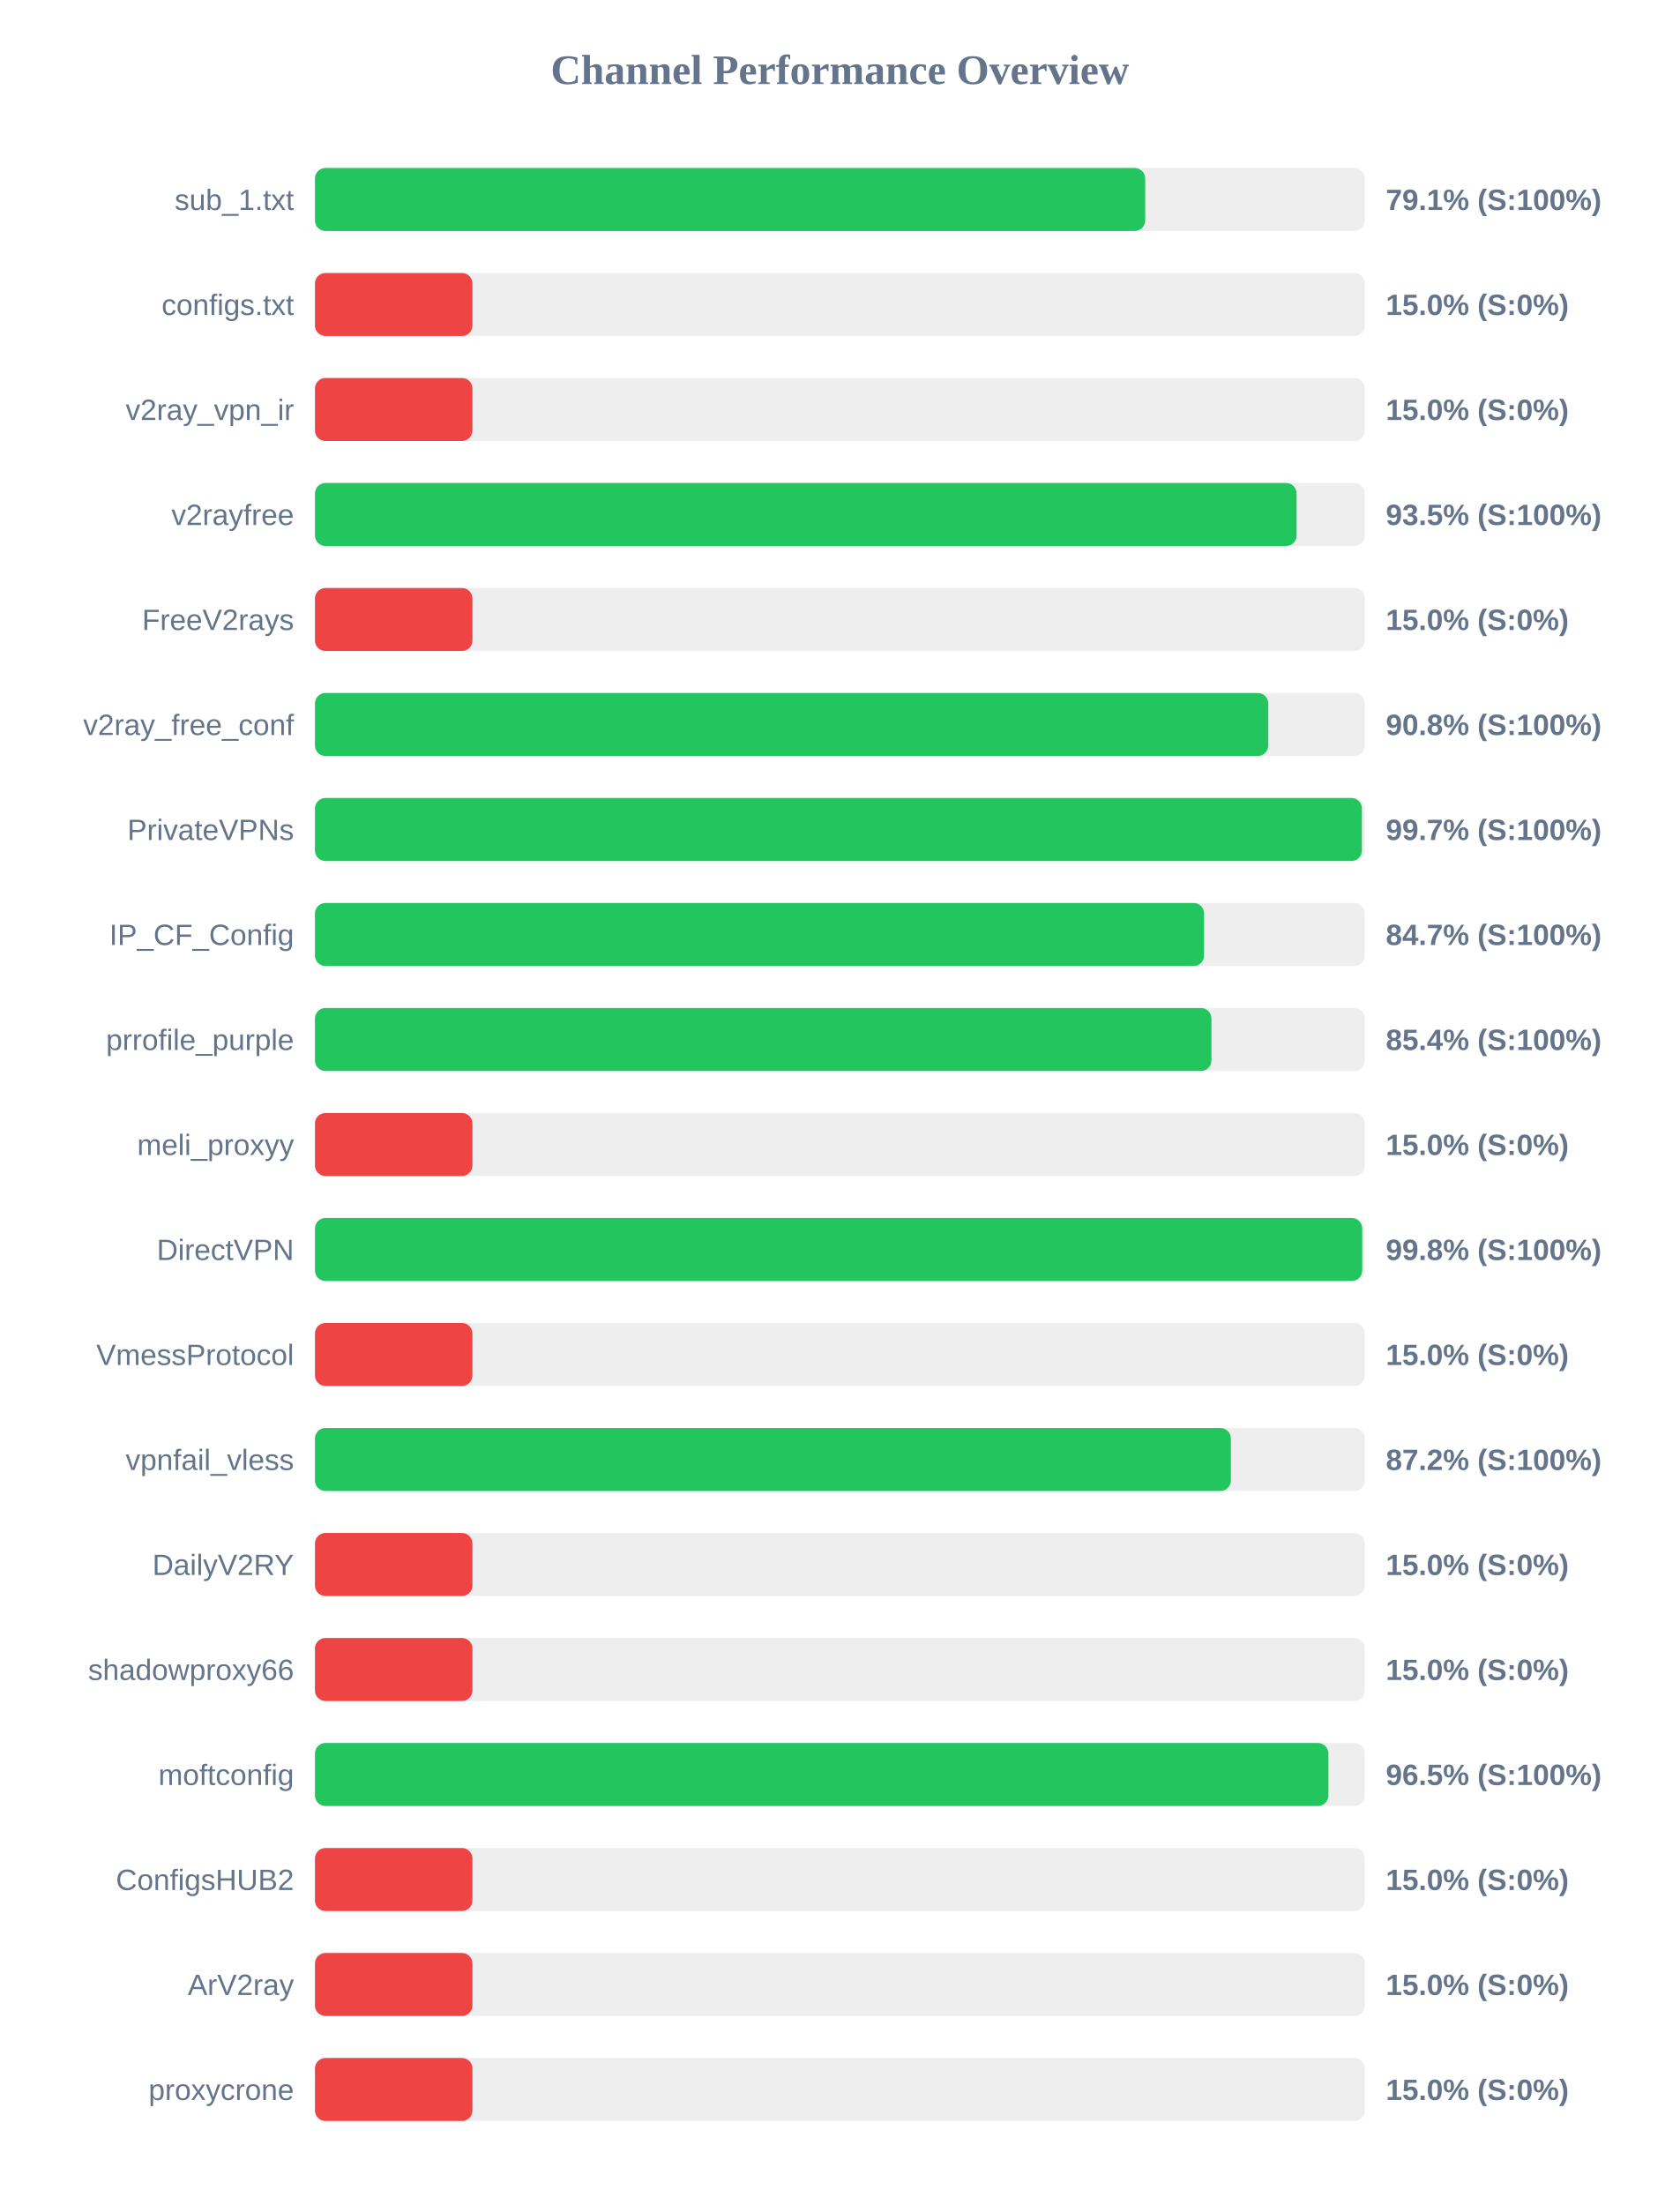
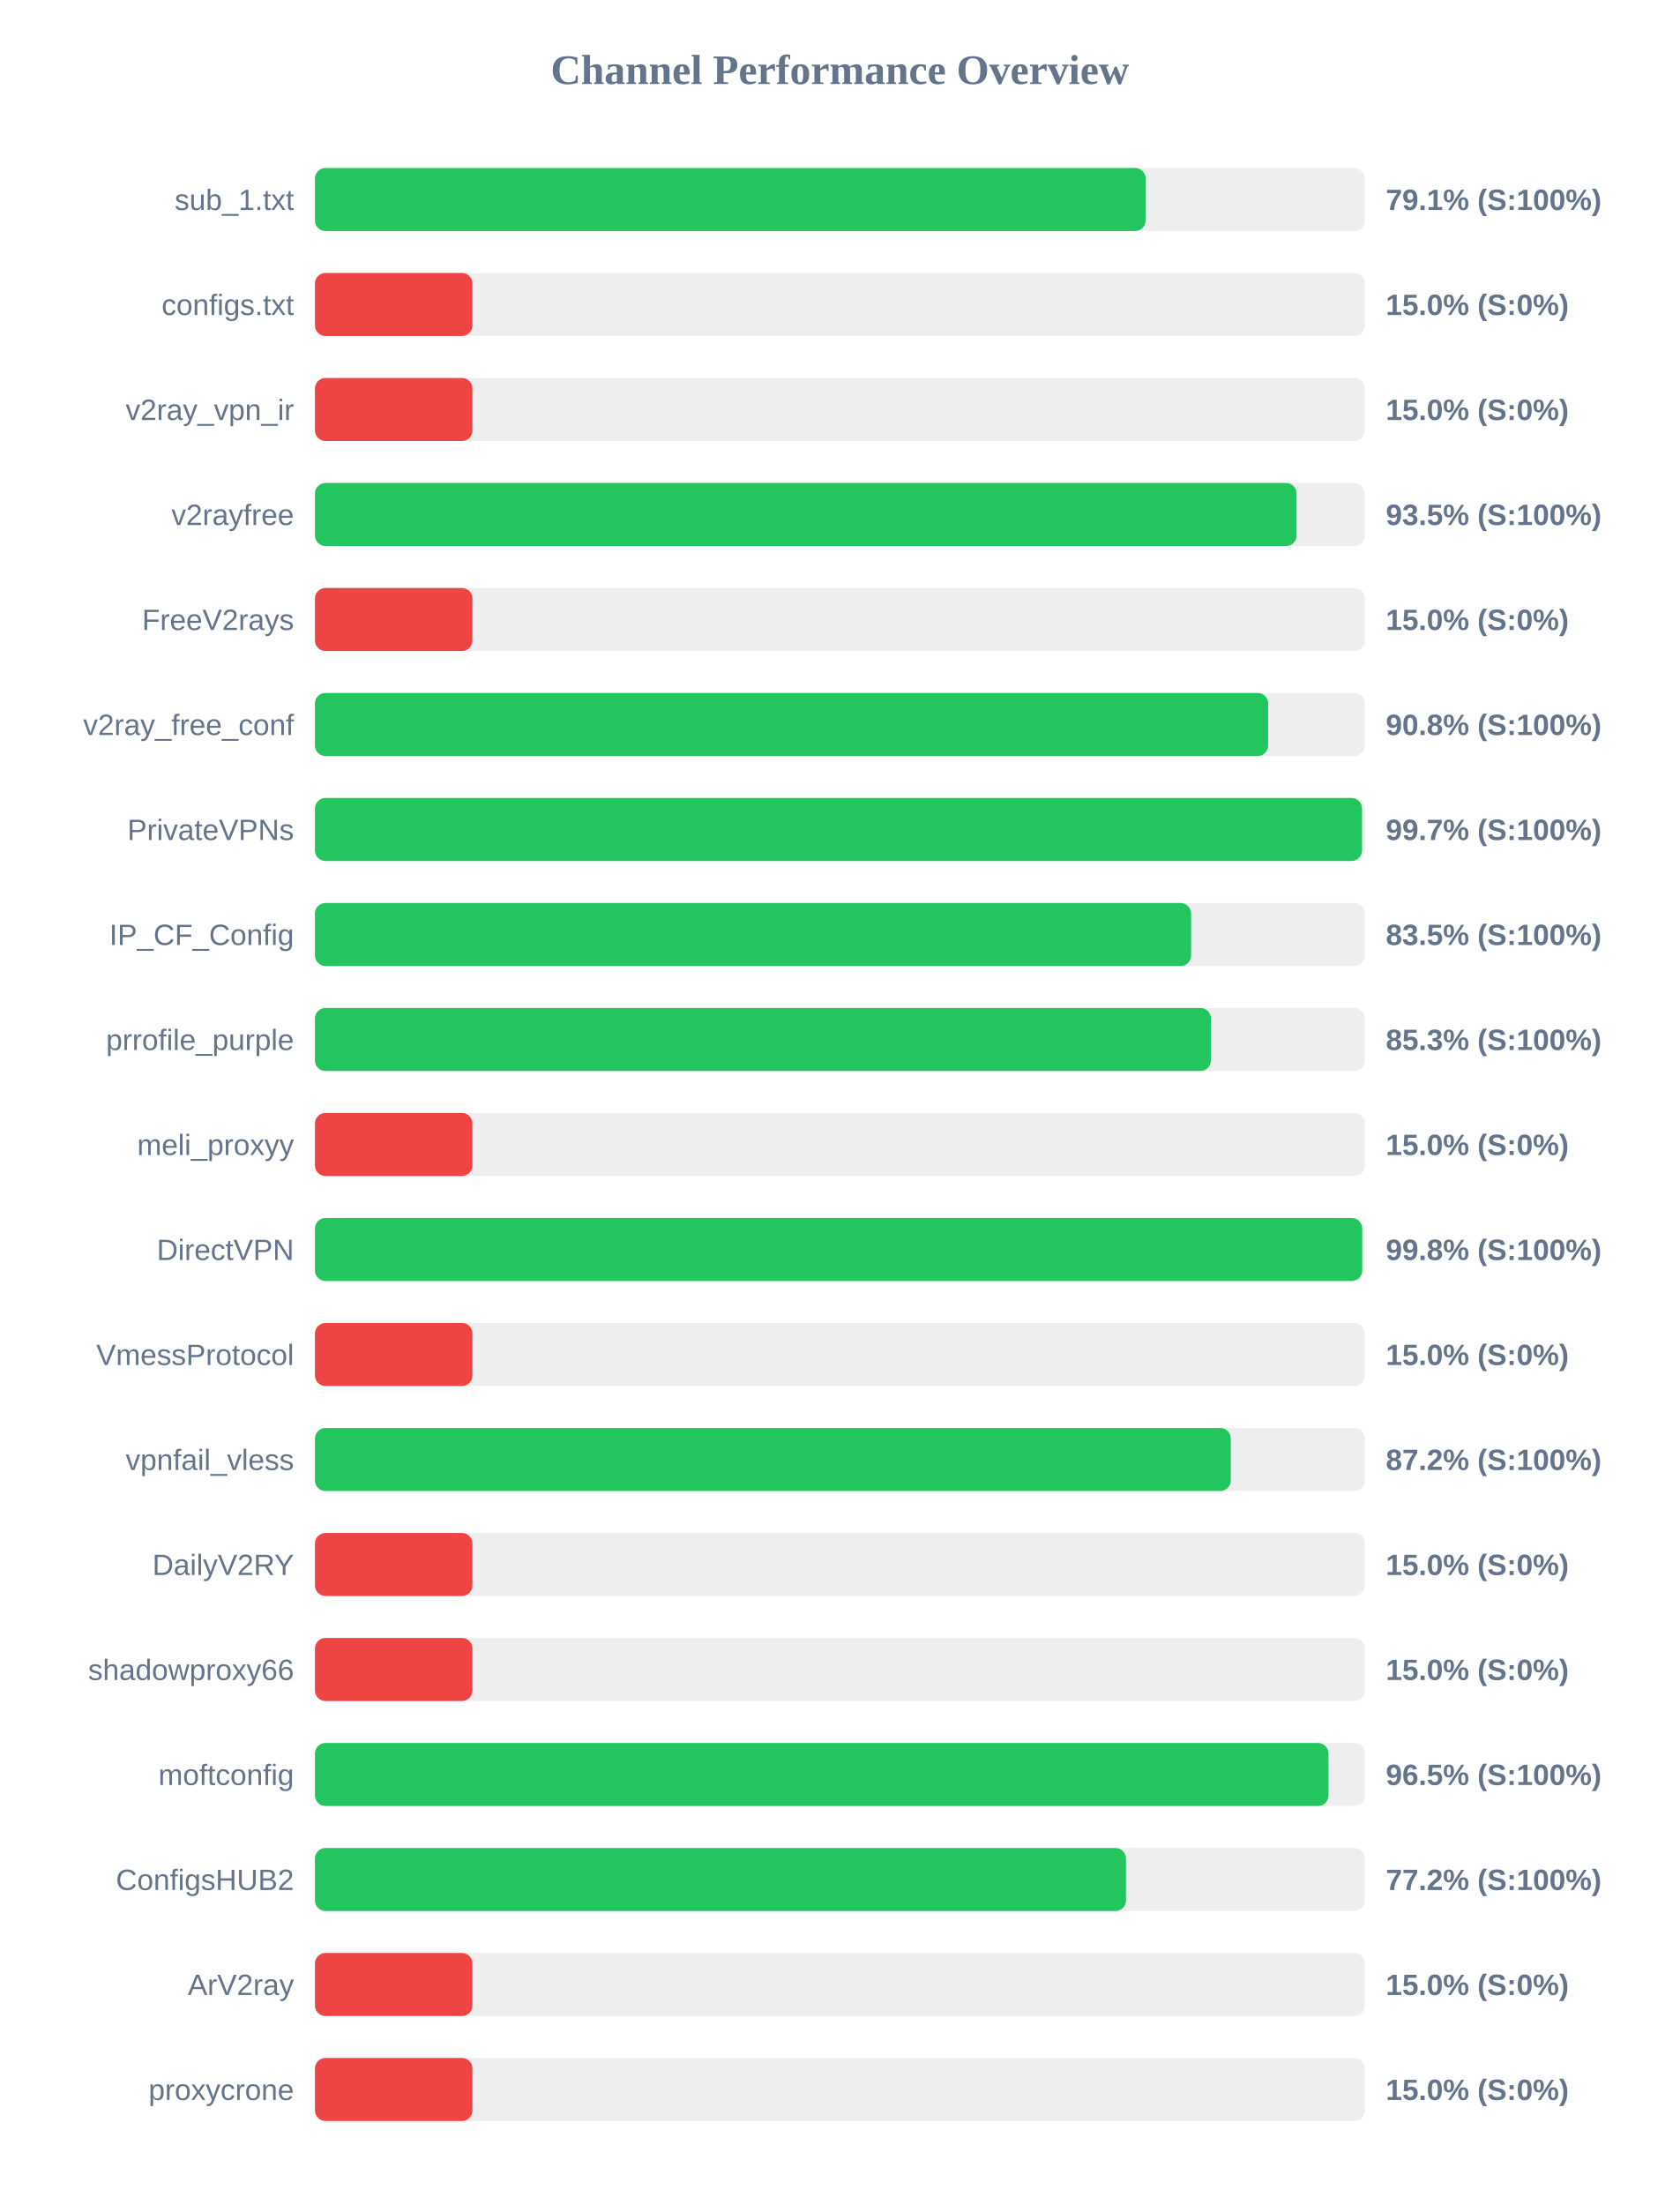
<svg xmlns="http://www.w3.org/2000/svg" width="800" height="1050" version="1.1">
  <style>
        .row { font: 14px Arial; fill: #64748b; }
        .score { font: bold 14px Arial; fill: #64748b; }
    </style>
  <text x="400" y="40" text-anchor="middle" font-size="20px" font-weight="bold" fill="#64748b">Channel Performance Overview</text>
  <rect x="150" y="80" width="500" height="30" fill="#eee" rx="5" />
-   <rect x="150" y="80" width="395.4" height="30" fill="#22c55e" rx="5" />
+   <rect x="150" y="80" width="395.6" height="30" fill="#22c55e" rx="5" />
  <text x="140" y="100" text-anchor="end" class="row">sub_1.txt</text>
  <text x="660" y="100" text-anchor="start" class="score">79.1% (S:100%)</text>
  <rect x="150" y="130" width="500" height="30" fill="#eee" rx="5" />
  <rect x="150" y="130" width="75.0" height="30" fill="#ef4444" rx="5" />
  <text x="140" y="150" text-anchor="end" class="row">configs.txt</text>
  <text x="660" y="150" text-anchor="start" class="score">15.0% (S:0%)</text>
  <rect x="150" y="180" width="500" height="30" fill="#eee" rx="5" />
  <rect x="150" y="180" width="75.0" height="30" fill="#ef4444" rx="5" />
  <text x="140" y="200" text-anchor="end" class="row">v2ray_vpn_ir</text>
  <text x="660" y="200" text-anchor="start" class="score">15.0% (S:0%)</text>
  <rect x="150" y="230" width="500" height="30" fill="#eee" rx="5" />
  <rect x="150" y="230" width="467.5" height="30" fill="#22c55e" rx="5" />
  <text x="140" y="250" text-anchor="end" class="row">v2rayfree</text>
  <text x="660" y="250" text-anchor="start" class="score">93.5% (S:100%)</text>
  <rect x="150" y="280" width="500" height="30" fill="#eee" rx="5" />
  <rect x="150" y="280" width="75.0" height="30" fill="#ef4444" rx="5" />
  <text x="140" y="300" text-anchor="end" class="row">FreeV2rays</text>
  <text x="660" y="300" text-anchor="start" class="score">15.0% (S:0%)</text>
  <rect x="150" y="330" width="500" height="30" fill="#eee" rx="5" />
-   <rect x="150" y="330" width="454.0" height="30" fill="#22c55e" rx="5" />
+   <rect x="150" y="330" width="453.95" height="30" fill="#22c55e" rx="5" />
  <text x="140" y="350" text-anchor="end" class="row">v2ray_free_conf</text>
  <text x="660" y="350" text-anchor="start" class="score">90.8% (S:100%)</text>
  <rect x="150" y="380" width="500" height="30" fill="#eee" rx="5" />
-   <rect x="150" y="380" width="498.6" height="30" fill="#22c55e" rx="5" />
+   <rect x="150" y="380" width="498.65" height="30" fill="#22c55e" rx="5" />
  <text x="140" y="400" text-anchor="end" class="row">PrivateVPNs</text>
  <text x="660" y="400" text-anchor="start" class="score">99.7% (S:100%)</text>
  <rect x="150" y="430" width="500" height="30" fill="#eee" rx="5" />
-   <rect x="150" y="430" width="423.45" height="30" fill="#22c55e" rx="5" />
+   <rect x="150" y="430" width="417.25" height="30" fill="#22c55e" rx="5" />
  <text x="140" y="450" text-anchor="end" class="row">IP_CF_Config</text>
-   <text x="660" y="450" text-anchor="start" class="score">84.7% (S:100%)</text>
+   <text x="660" y="450" text-anchor="start" class="score">83.5% (S:100%)</text>
  <rect x="150" y="480" width="500" height="30" fill="#eee" rx="5" />
-   <rect x="150" y="480" width="426.95" height="30" fill="#22c55e" rx="5" />
+   <rect x="150" y="480" width="426.7" height="30" fill="#22c55e" rx="5" />
  <text x="140" y="500" text-anchor="end" class="row">prrofile_purple</text>
-   <text x="660" y="500" text-anchor="start" class="score">85.4% (S:100%)</text>
+   <text x="660" y="500" text-anchor="start" class="score">85.3% (S:100%)</text>
  <rect x="150" y="530" width="500" height="30" fill="#eee" rx="5" />
  <rect x="150" y="530" width="75.0" height="30" fill="#ef4444" rx="5" />
  <text x="140" y="550" text-anchor="end" class="row">meli_proxyy</text>
  <text x="660" y="550" text-anchor="start" class="score">15.0% (S:0%)</text>
  <rect x="150" y="580" width="500" height="30" fill="#eee" rx="5" />
  <rect x="150" y="580" width="498.75" height="30" fill="#22c55e" rx="5" />
  <text x="140" y="600" text-anchor="end" class="row">DirectVPN</text>
  <text x="660" y="600" text-anchor="start" class="score">99.8% (S:100%)</text>
  <rect x="150" y="630" width="500" height="30" fill="#eee" rx="5" />
  <rect x="150" y="630" width="75.0" height="30" fill="#ef4444" rx="5" />
  <text x="140" y="650" text-anchor="end" class="row">VmessProtocol</text>
  <text x="660" y="650" text-anchor="start" class="score">15.0% (S:0%)</text>
  <rect x="150" y="680" width="500" height="30" fill="#eee" rx="5" />
-   <rect x="150" y="680" width="436.2" height="30" fill="#22c55e" rx="5" />
+   <rect x="150" y="680" width="436.15" height="30" fill="#22c55e" rx="5" />
  <text x="140" y="700" text-anchor="end" class="row">vpnfail_vless</text>
  <text x="660" y="700" text-anchor="start" class="score">87.2% (S:100%)</text>
  <rect x="150" y="730" width="500" height="30" fill="#eee" rx="5" />
  <rect x="150" y="730" width="75.0" height="30" fill="#ef4444" rx="5" />
  <text x="140" y="750" text-anchor="end" class="row">DailyV2RY</text>
  <text x="660" y="750" text-anchor="start" class="score">15.0% (S:0%)</text>
  <rect x="150" y="780" width="500" height="30" fill="#eee" rx="5" />
  <rect x="150" y="780" width="75.0" height="30" fill="#ef4444" rx="5" />
  <text x="140" y="800" text-anchor="end" class="row">shadowproxy66</text>
  <text x="660" y="800" text-anchor="start" class="score">15.0% (S:0%)</text>
  <rect x="150" y="830" width="500" height="30" fill="#eee" rx="5" />
-   <rect x="150" y="830" width="482.65" height="30" fill="#22c55e" rx="5" />
+   <rect x="150" y="830" width="482.7" height="30" fill="#22c55e" rx="5" />
  <text x="140" y="850" text-anchor="end" class="row">moftconfig</text>
  <text x="660" y="850" text-anchor="start" class="score">96.5% (S:100%)</text>
  <rect x="150" y="880" width="500" height="30" fill="#eee" rx="5" />
-   <rect x="150" y="880" width="75.0" height="30" fill="#ef4444" rx="5" />
+   <rect x="150" y="880" width="386.25" height="30" fill="#22c55e" rx="5" />
  <text x="140" y="900" text-anchor="end" class="row">ConfigsHUB2</text>
-   <text x="660" y="900" text-anchor="start" class="score">15.0% (S:0%)</text>
+   <text x="660" y="900" text-anchor="start" class="score">77.2% (S:100%)</text>
  <rect x="150" y="930" width="500" height="30" fill="#eee" rx="5" />
  <rect x="150" y="930" width="75.0" height="30" fill="#ef4444" rx="5" />
  <text x="140" y="950" text-anchor="end" class="row">ArV2ray</text>
  <text x="660" y="950" text-anchor="start" class="score">15.0% (S:0%)</text>
  <rect x="150" y="980" width="500" height="30" fill="#eee" rx="5" />
  <rect x="150" y="980" width="75.0" height="30" fill="#ef4444" rx="5" />
  <text x="140" y="1000" text-anchor="end" class="row">proxycrone</text>
  <text x="660" y="1000" text-anchor="start" class="score">15.0% (S:0%)</text>
</svg>
